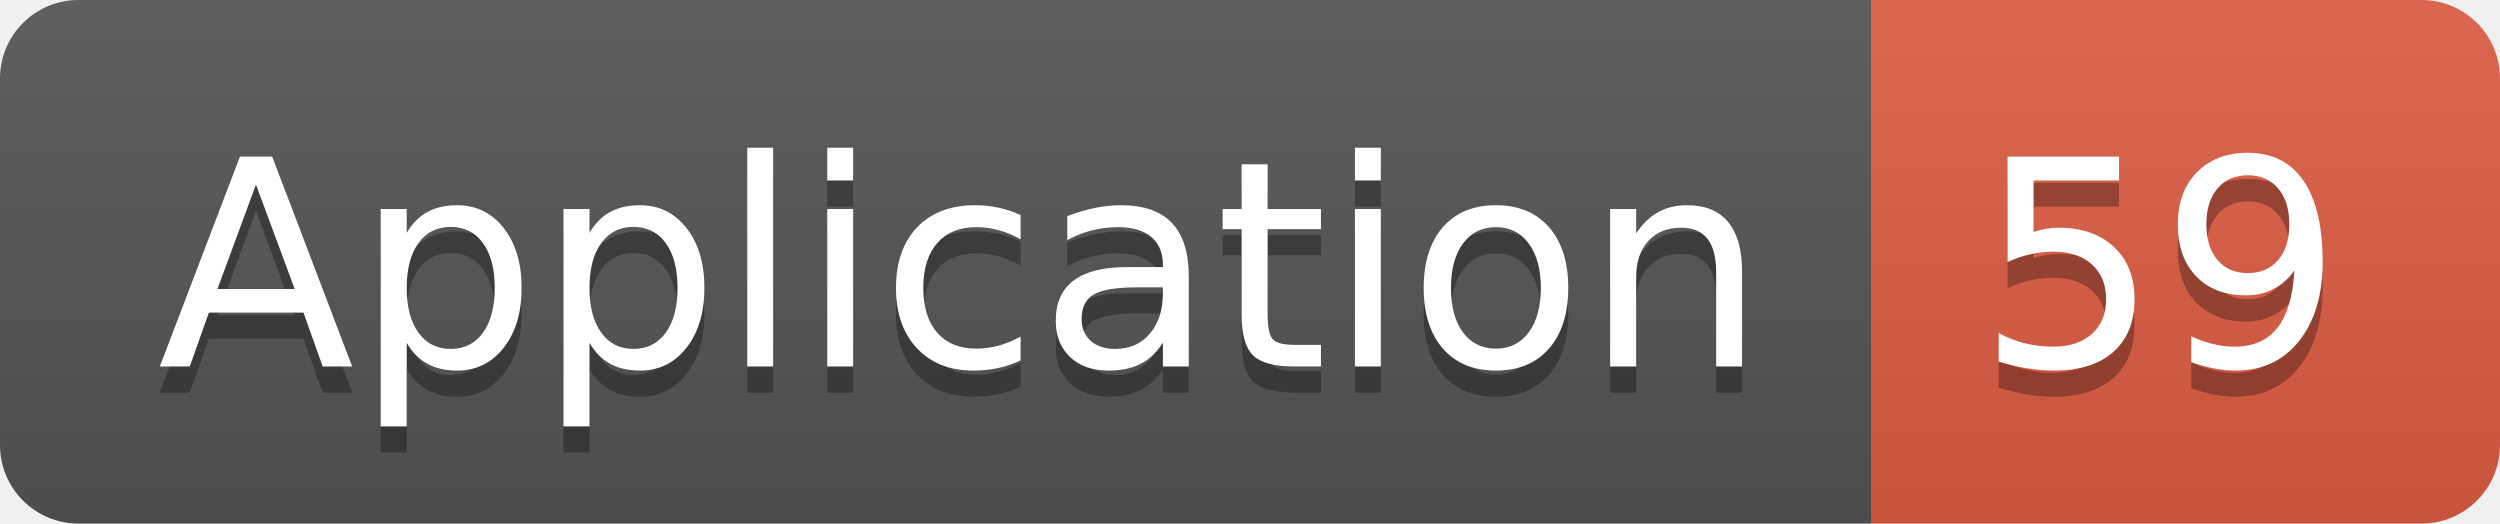
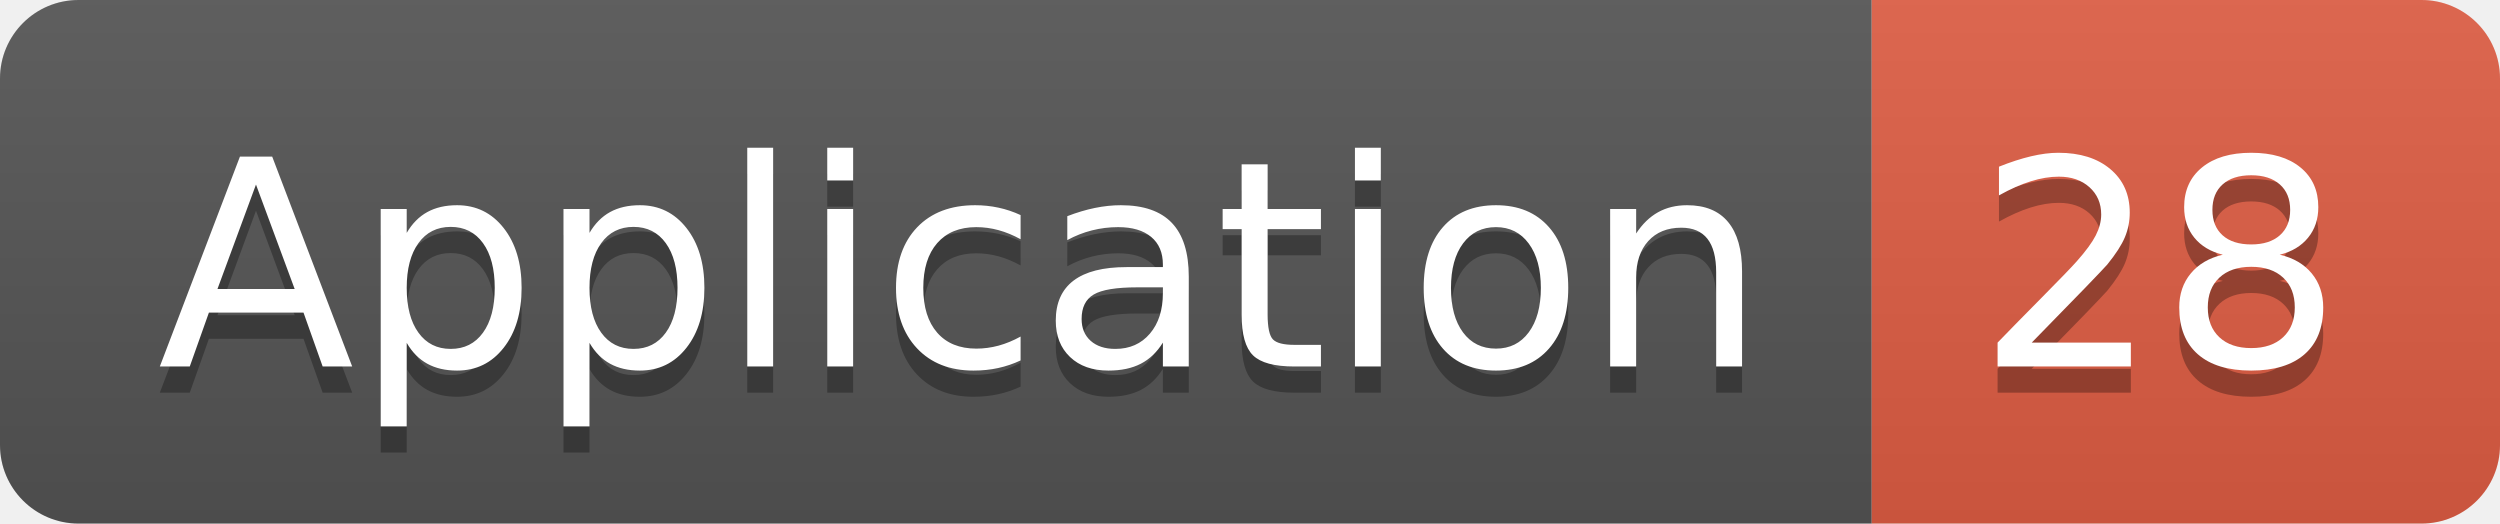
<svg xmlns="http://www.w3.org/2000/svg" width="95.5" height="20">
  <linearGradient id="smooth" x2="0" y2="100%">
    <stop offset="0" stop-color="#bbb" stop-opacity=".1" />
    <stop offset="1" stop-opacity=".1" />
  </linearGradient>
  <clipPath id="round">
    <rect width="95.5" height="20" rx="3" fill="#fff" />
  </clipPath>
  <g clip-path="url(#round)">
    <rect width="71.5" height="20" fill="#555" />
    <rect x="71.5" width="24.0" height="20" fill="#e05d44" />
    <rect width="95.5" height="20" fill="url(#smooth)" />
  </g>
  <g fill="#fff" text-anchor="middle" font-family="DejaVu Sans,Verdana,Geneva,sans-serif" font-size="110">
    <text x="367.5" y="150" fill="#010101" fill-opacity=".3" transform="scale(0.1)" textLength="615.0" lengthAdjust="spacing">Application</text>
    <text x="367.5" y="140" transform="scale(0.1)" textLength="615.0" lengthAdjust="spacing">Application</text>
-     <text x="825.0" y="150" fill="#010101" fill-opacity=".3" transform="scale(0.1)" textLength="140.0" lengthAdjust="spacing">59</text>
-     <text x="825.0" y="140" transform="scale(0.1)" textLength="140.0" lengthAdjust="spacing">59</text>
+     <text x="825.0" y="150" fill="#010101" fill-opacity=".3" transform="scale(0.1)" textLength="140.0" lengthAdjust="spacing">28</text>
+     <text x="825.0" y="140" transform="scale(0.1)" textLength="140.0" lengthAdjust="spacing">28</text>
  </g>
</svg>
